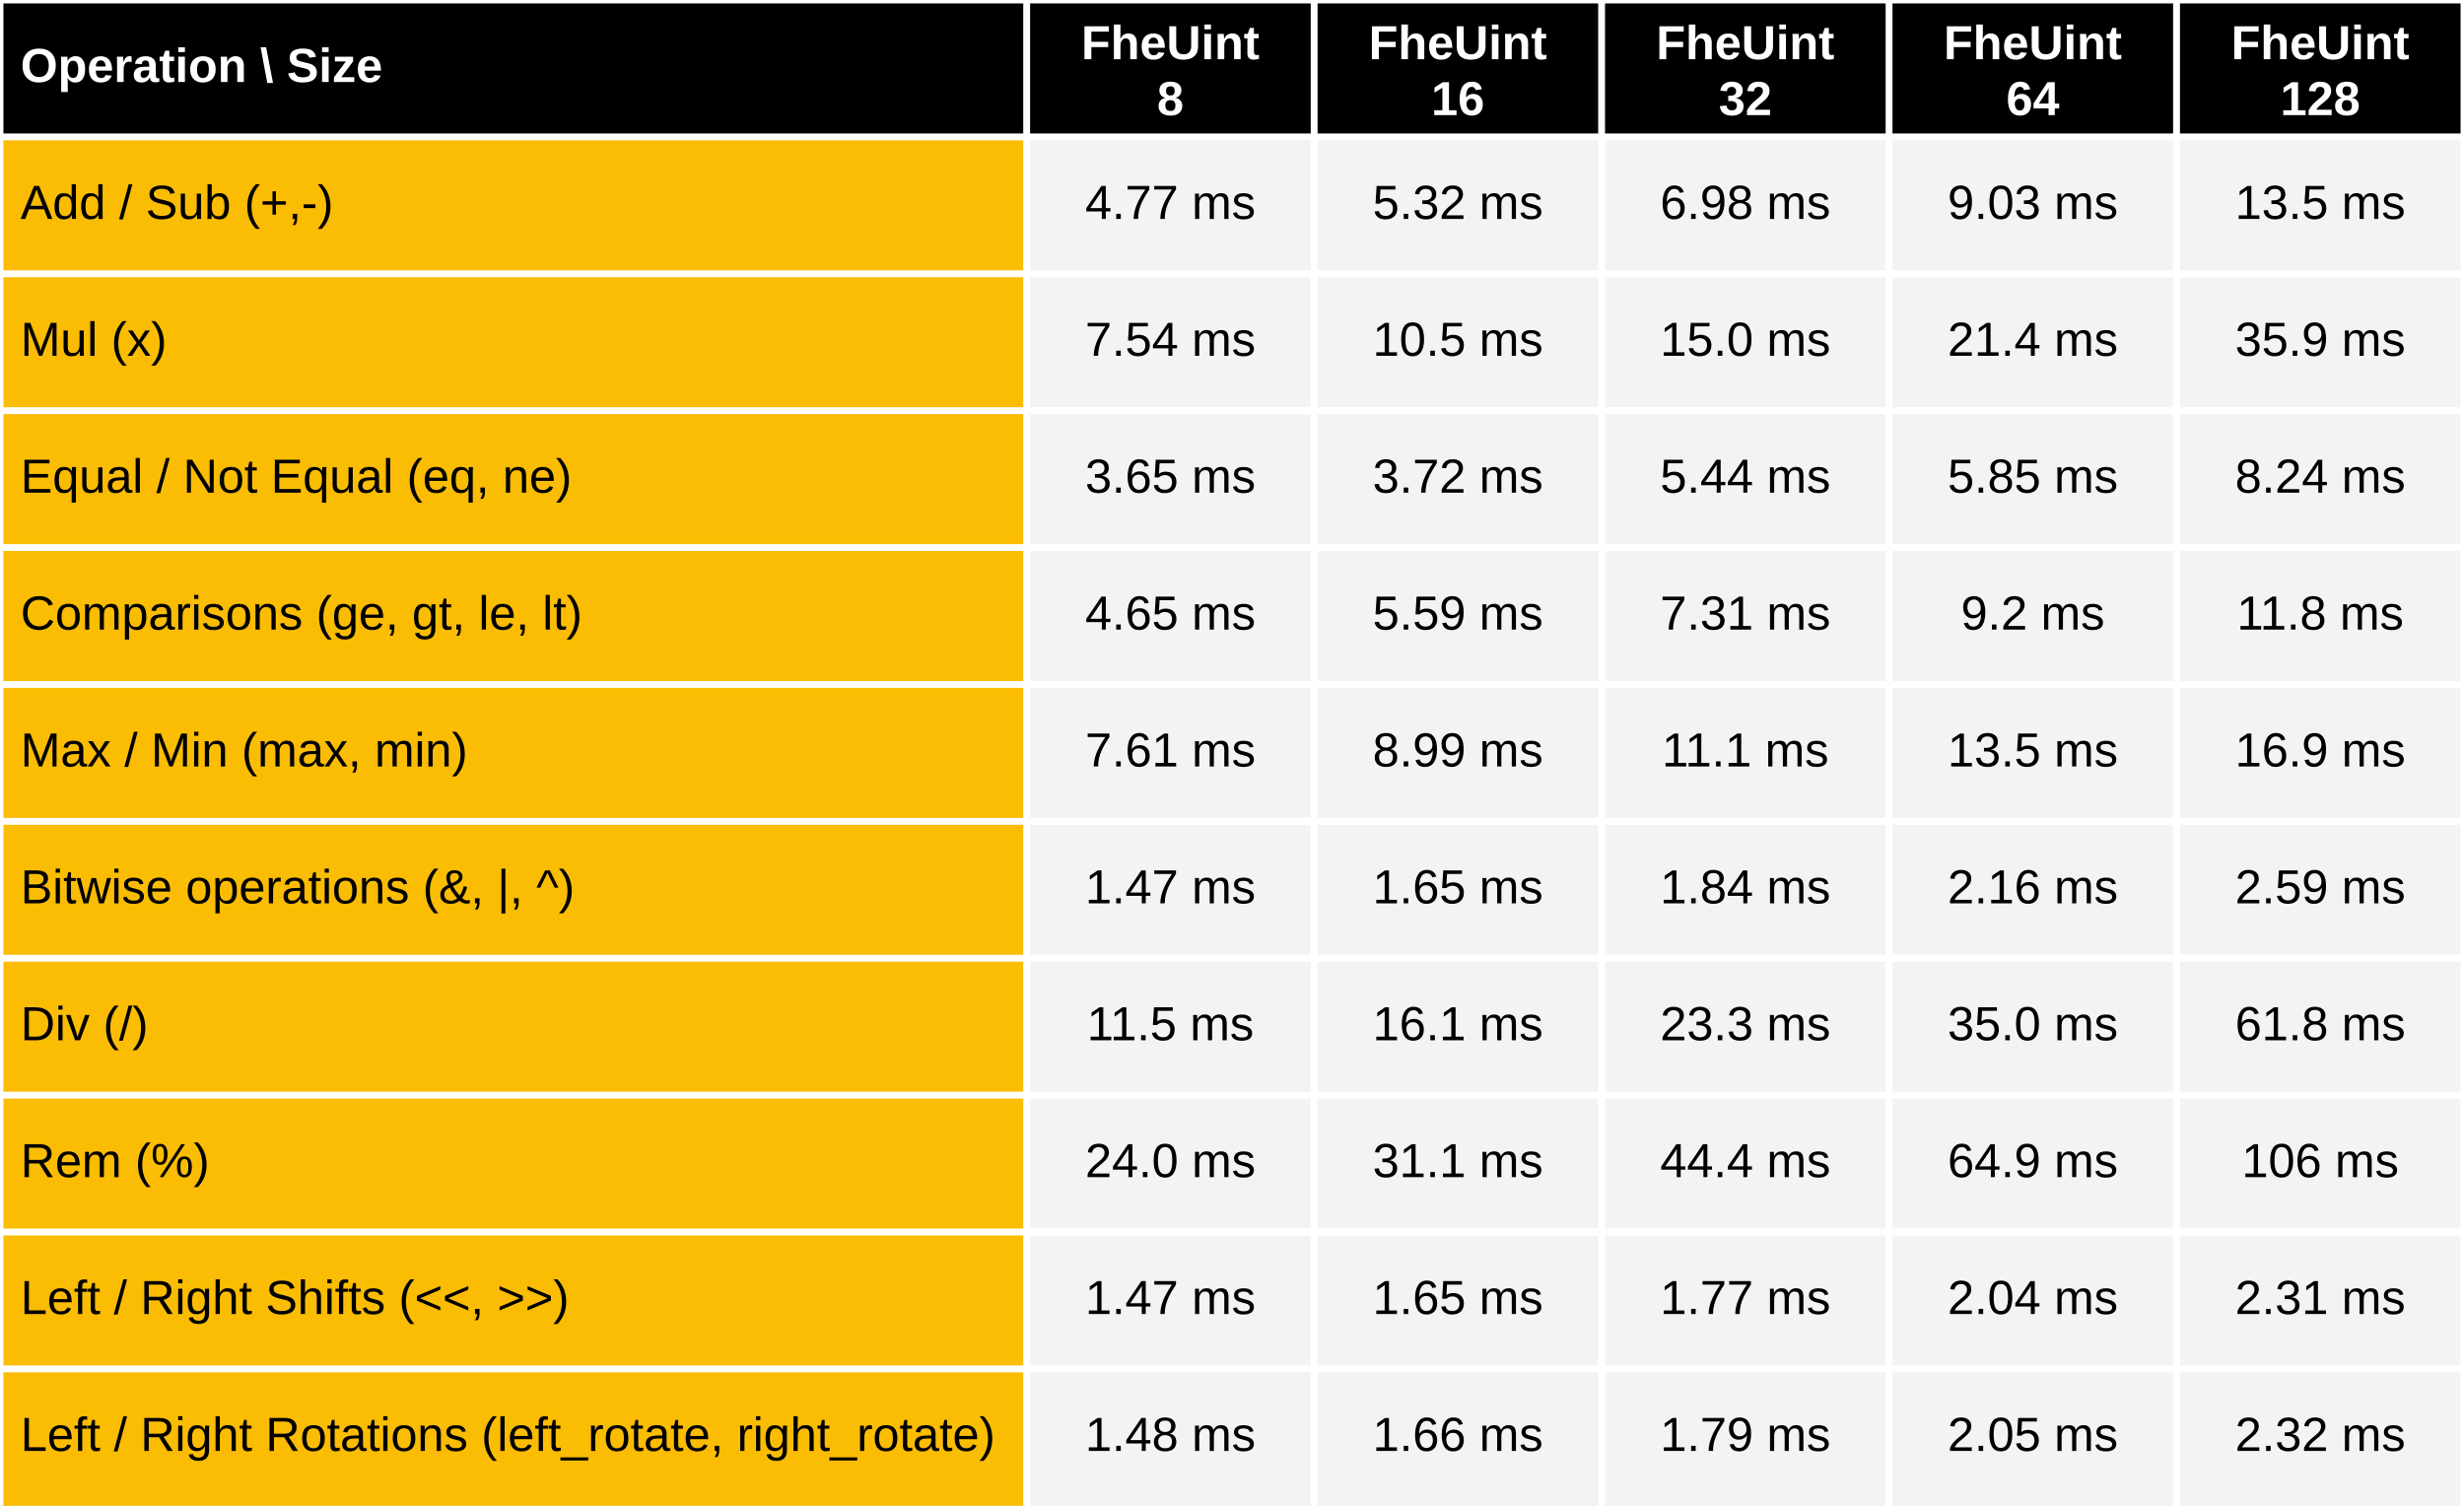
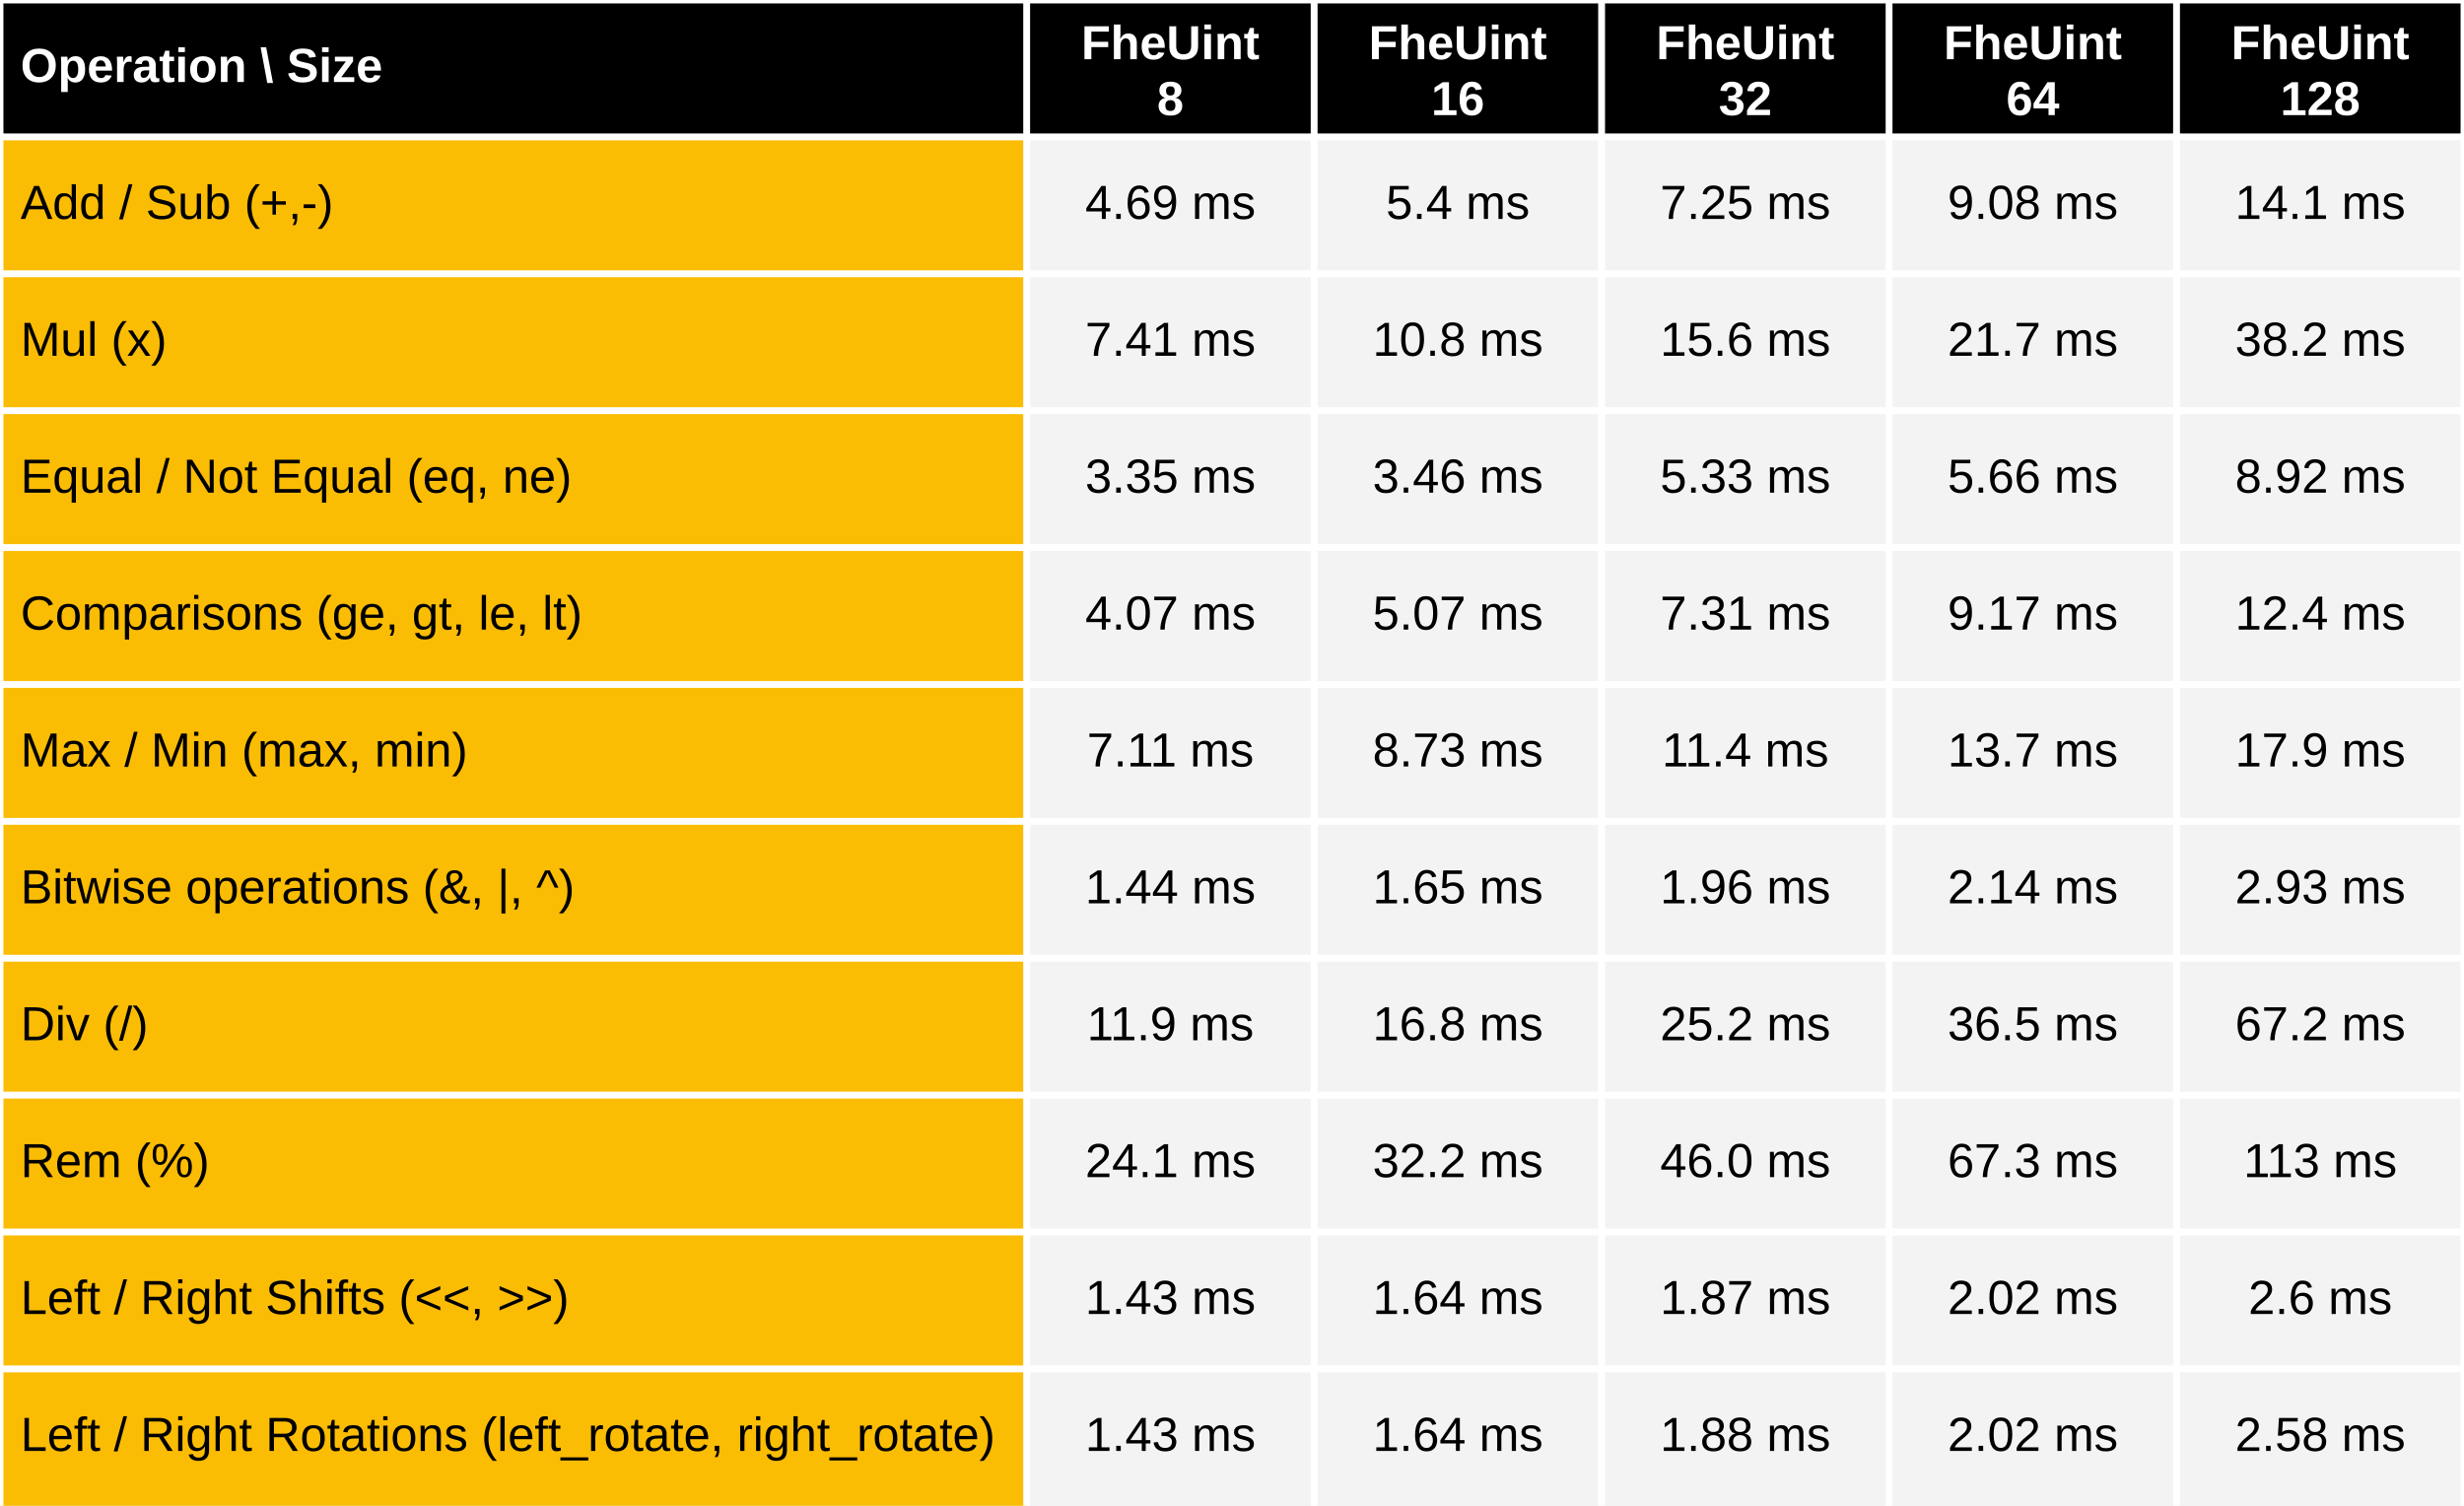
<svg xmlns="http://www.w3.org/2000/svg" viewBox="0 0 720 440" preserveAspectRatio="meet" width="100%" height="440">
  <rect x="0" y="0" width="720" height="40" fill="black" />
  <text dominant-baseline="middle" text-anchor="start" font-family="Arial" font-size="14" font-weight="bold" fill="white" x="6" y="20.0">Operation \ Size</text>
  <text dominant-baseline="middle" text-anchor="middle" font-family="Arial" font-size="14" font-weight="bold" fill="white" x="342.0" y="13.333">FheUint</text>
  <text dominant-baseline="middle" text-anchor="middle" font-family="Arial" font-size="14" font-weight="bold" fill="white" x="342.0" y="29.667">8</text>
  <text dominant-baseline="middle" text-anchor="middle" font-family="Arial" font-size="14" font-weight="bold" fill="white" x="426.0" y="13.333">FheUint</text>
  <text dominant-baseline="middle" text-anchor="middle" font-family="Arial" font-size="14" font-weight="bold" fill="white" x="426.0" y="29.667">16</text>
  <text dominant-baseline="middle" text-anchor="middle" font-family="Arial" font-size="14" font-weight="bold" fill="white" x="510.0" y="13.333">FheUint</text>
  <text dominant-baseline="middle" text-anchor="middle" font-family="Arial" font-size="14" font-weight="bold" fill="white" x="510.0" y="29.667">32</text>
  <text dominant-baseline="middle" text-anchor="middle" font-family="Arial" font-size="14" font-weight="bold" fill="white" x="594.0" y="13.333">FheUint</text>
  <text dominant-baseline="middle" text-anchor="middle" font-family="Arial" font-size="14" font-weight="bold" fill="white" x="594.0" y="29.667">64</text>
  <text dominant-baseline="middle" text-anchor="middle" font-family="Arial" font-size="14" font-weight="bold" fill="white" x="678.0" y="13.333">FheUint</text>
  <text dominant-baseline="middle" text-anchor="middle" font-family="Arial" font-size="14" font-weight="bold" fill="white" x="678.0" y="29.667">128</text>
  <rect x="0" y="40" width="300" height="400" fill="#fbbc04" />
  <rect x="300" y="40" width="420" height="400" fill="#f3f3f3" />
  <text dominant-baseline="middle" text-anchor="start" font-family="Arial" font-size="14" font-weight="normal" fill="black" x="6" y="60.0">Add / Sub (+,-)</text>
-   <text dominant-baseline="middle" text-anchor="middle" font-family="Arial" font-size="14" font-weight="normal" fill="black" x="342.0" y="60.0">4.77 ms</text>
-   <text dominant-baseline="middle" text-anchor="middle" font-family="Arial" font-size="14" font-weight="normal" fill="black" x="426.0" y="60.0">5.32 ms</text>
-   <text dominant-baseline="middle" text-anchor="middle" font-family="Arial" font-size="14" font-weight="normal" fill="black" x="510.0" y="60.0">6.98 ms</text>
-   <text dominant-baseline="middle" text-anchor="middle" font-family="Arial" font-size="14" font-weight="normal" fill="black" x="594.0" y="60.0">9.03 ms</text>
-   <text dominant-baseline="middle" text-anchor="middle" font-family="Arial" font-size="14" font-weight="normal" fill="black" x="678.0" y="60.0">13.5 ms</text>
+   <text dominant-baseline="middle" text-anchor="middle" font-family="Arial" font-size="14" font-weight="normal" fill="black" x="342.0" y="60.0">4.69 ms</text>
+   <text dominant-baseline="middle" text-anchor="middle" font-family="Arial" font-size="14" font-weight="normal" fill="black" x="426.0" y="60.0">5.4 ms</text>
+   <text dominant-baseline="middle" text-anchor="middle" font-family="Arial" font-size="14" font-weight="normal" fill="black" x="510.0" y="60.0">7.25 ms</text>
+   <text dominant-baseline="middle" text-anchor="middle" font-family="Arial" font-size="14" font-weight="normal" fill="black" x="594.0" y="60.0">9.08 ms</text>
+   <text dominant-baseline="middle" text-anchor="middle" font-family="Arial" font-size="14" font-weight="normal" fill="black" x="678.0" y="60.0">14.1 ms</text>
  <text dominant-baseline="middle" text-anchor="start" font-family="Arial" font-size="14" font-weight="normal" fill="black" x="6" y="100.0">Mul (x)</text>
-   <text dominant-baseline="middle" text-anchor="middle" font-family="Arial" font-size="14" font-weight="normal" fill="black" x="342.0" y="100.0">7.54 ms</text>
-   <text dominant-baseline="middle" text-anchor="middle" font-family="Arial" font-size="14" font-weight="normal" fill="black" x="426.0" y="100.0">10.5 ms</text>
-   <text dominant-baseline="middle" text-anchor="middle" font-family="Arial" font-size="14" font-weight="normal" fill="black" x="510.0" y="100.0">15.0 ms</text>
-   <text dominant-baseline="middle" text-anchor="middle" font-family="Arial" font-size="14" font-weight="normal" fill="black" x="594.0" y="100.0">21.4 ms</text>
-   <text dominant-baseline="middle" text-anchor="middle" font-family="Arial" font-size="14" font-weight="normal" fill="black" x="678.0" y="100.0">35.9 ms</text>
+   <text dominant-baseline="middle" text-anchor="middle" font-family="Arial" font-size="14" font-weight="normal" fill="black" x="342.0" y="100.0">7.41 ms</text>
+   <text dominant-baseline="middle" text-anchor="middle" font-family="Arial" font-size="14" font-weight="normal" fill="black" x="426.0" y="100.0">10.8 ms</text>
+   <text dominant-baseline="middle" text-anchor="middle" font-family="Arial" font-size="14" font-weight="normal" fill="black" x="510.0" y="100.0">15.6 ms</text>
+   <text dominant-baseline="middle" text-anchor="middle" font-family="Arial" font-size="14" font-weight="normal" fill="black" x="594.0" y="100.0">21.7 ms</text>
+   <text dominant-baseline="middle" text-anchor="middle" font-family="Arial" font-size="14" font-weight="normal" fill="black" x="678.0" y="100.0">38.2 ms</text>
  <text dominant-baseline="middle" text-anchor="start" font-family="Arial" font-size="14" font-weight="normal" fill="black" x="6" y="140.0">Equal / Not Equal (eq, ne)</text>
-   <text dominant-baseline="middle" text-anchor="middle" font-family="Arial" font-size="14" font-weight="normal" fill="black" x="342.0" y="140.0">3.65 ms</text>
-   <text dominant-baseline="middle" text-anchor="middle" font-family="Arial" font-size="14" font-weight="normal" fill="black" x="426.0" y="140.0">3.72 ms</text>
-   <text dominant-baseline="middle" text-anchor="middle" font-family="Arial" font-size="14" font-weight="normal" fill="black" x="510.0" y="140.0">5.44 ms</text>
-   <text dominant-baseline="middle" text-anchor="middle" font-family="Arial" font-size="14" font-weight="normal" fill="black" x="594.0" y="140.0">5.85 ms</text>
-   <text dominant-baseline="middle" text-anchor="middle" font-family="Arial" font-size="14" font-weight="normal" fill="black" x="678.0" y="140.0">8.24 ms</text>
+   <text dominant-baseline="middle" text-anchor="middle" font-family="Arial" font-size="14" font-weight="normal" fill="black" x="342.0" y="140.0">3.35 ms</text>
+   <text dominant-baseline="middle" text-anchor="middle" font-family="Arial" font-size="14" font-weight="normal" fill="black" x="426.0" y="140.0">3.46 ms</text>
+   <text dominant-baseline="middle" text-anchor="middle" font-family="Arial" font-size="14" font-weight="normal" fill="black" x="510.0" y="140.0">5.33 ms</text>
+   <text dominant-baseline="middle" text-anchor="middle" font-family="Arial" font-size="14" font-weight="normal" fill="black" x="594.0" y="140.0">5.66 ms</text>
+   <text dominant-baseline="middle" text-anchor="middle" font-family="Arial" font-size="14" font-weight="normal" fill="black" x="678.0" y="140.0">8.92 ms</text>
  <text dominant-baseline="middle" text-anchor="start" font-family="Arial" font-size="14" font-weight="normal" fill="black" x="6" y="180.0">Comparisons (ge, gt, le, lt)</text>
-   <text dominant-baseline="middle" text-anchor="middle" font-family="Arial" font-size="14" font-weight="normal" fill="black" x="342.0" y="180.0">4.65 ms</text>
-   <text dominant-baseline="middle" text-anchor="middle" font-family="Arial" font-size="14" font-weight="normal" fill="black" x="426.0" y="180.0">5.59 ms</text>
+   <text dominant-baseline="middle" text-anchor="middle" font-family="Arial" font-size="14" font-weight="normal" fill="black" x="342.0" y="180.0">4.07 ms</text>
+   <text dominant-baseline="middle" text-anchor="middle" font-family="Arial" font-size="14" font-weight="normal" fill="black" x="426.0" y="180.0">5.07 ms</text>
  <text dominant-baseline="middle" text-anchor="middle" font-family="Arial" font-size="14" font-weight="normal" fill="black" x="510.0" y="180.0">7.31 ms</text>
-   <text dominant-baseline="middle" text-anchor="middle" font-family="Arial" font-size="14" font-weight="normal" fill="black" x="594.0" y="180.0">9.2 ms</text>
-   <text dominant-baseline="middle" text-anchor="middle" font-family="Arial" font-size="14" font-weight="normal" fill="black" x="678.0" y="180.0">11.8 ms</text>
+   <text dominant-baseline="middle" text-anchor="middle" font-family="Arial" font-size="14" font-weight="normal" fill="black" x="594.0" y="180.0">9.17 ms</text>
+   <text dominant-baseline="middle" text-anchor="middle" font-family="Arial" font-size="14" font-weight="normal" fill="black" x="678.0" y="180.0">12.4 ms</text>
  <text dominant-baseline="middle" text-anchor="start" font-family="Arial" font-size="14" font-weight="normal" fill="black" x="6" y="220.0">Max / Min (max, min)</text>
-   <text dominant-baseline="middle" text-anchor="middle" font-family="Arial" font-size="14" font-weight="normal" fill="black" x="342.0" y="220.0">7.61 ms</text>
-   <text dominant-baseline="middle" text-anchor="middle" font-family="Arial" font-size="14" font-weight="normal" fill="black" x="426.0" y="220.0">8.99 ms</text>
-   <text dominant-baseline="middle" text-anchor="middle" font-family="Arial" font-size="14" font-weight="normal" fill="black" x="510.0" y="220.0">11.1 ms</text>
-   <text dominant-baseline="middle" text-anchor="middle" font-family="Arial" font-size="14" font-weight="normal" fill="black" x="594.0" y="220.0">13.5 ms</text>
-   <text dominant-baseline="middle" text-anchor="middle" font-family="Arial" font-size="14" font-weight="normal" fill="black" x="678.0" y="220.0">16.9 ms</text>
+   <text dominant-baseline="middle" text-anchor="middle" font-family="Arial" font-size="14" font-weight="normal" fill="black" x="342.0" y="220.0">7.11 ms</text>
+   <text dominant-baseline="middle" text-anchor="middle" font-family="Arial" font-size="14" font-weight="normal" fill="black" x="426.0" y="220.0">8.73 ms</text>
+   <text dominant-baseline="middle" text-anchor="middle" font-family="Arial" font-size="14" font-weight="normal" fill="black" x="510.0" y="220.0">11.4 ms</text>
+   <text dominant-baseline="middle" text-anchor="middle" font-family="Arial" font-size="14" font-weight="normal" fill="black" x="594.0" y="220.0">13.7 ms</text>
+   <text dominant-baseline="middle" text-anchor="middle" font-family="Arial" font-size="14" font-weight="normal" fill="black" x="678.0" y="220.0">17.9 ms</text>
  <text dominant-baseline="middle" text-anchor="start" font-family="Arial" font-size="14" font-weight="normal" fill="black" x="6" y="260.0">Bitwise operations (&amp;, |, ^)</text>
-   <text dominant-baseline="middle" text-anchor="middle" font-family="Arial" font-size="14" font-weight="normal" fill="black" x="342.0" y="260.0">1.47 ms</text>
+   <text dominant-baseline="middle" text-anchor="middle" font-family="Arial" font-size="14" font-weight="normal" fill="black" x="342.0" y="260.0">1.44 ms</text>
  <text dominant-baseline="middle" text-anchor="middle" font-family="Arial" font-size="14" font-weight="normal" fill="black" x="426.0" y="260.0">1.65 ms</text>
-   <text dominant-baseline="middle" text-anchor="middle" font-family="Arial" font-size="14" font-weight="normal" fill="black" x="510.0" y="260.0">1.84 ms</text>
-   <text dominant-baseline="middle" text-anchor="middle" font-family="Arial" font-size="14" font-weight="normal" fill="black" x="594.0" y="260.0">2.16 ms</text>
-   <text dominant-baseline="middle" text-anchor="middle" font-family="Arial" font-size="14" font-weight="normal" fill="black" x="678.0" y="260.0">2.59 ms</text>
+   <text dominant-baseline="middle" text-anchor="middle" font-family="Arial" font-size="14" font-weight="normal" fill="black" x="510.0" y="260.0">1.96 ms</text>
+   <text dominant-baseline="middle" text-anchor="middle" font-family="Arial" font-size="14" font-weight="normal" fill="black" x="594.0" y="260.0">2.14 ms</text>
+   <text dominant-baseline="middle" text-anchor="middle" font-family="Arial" font-size="14" font-weight="normal" fill="black" x="678.0" y="260.0">2.93 ms</text>
  <text dominant-baseline="middle" text-anchor="start" font-family="Arial" font-size="14" font-weight="normal" fill="black" x="6" y="300.0">Div  (/)</text>
-   <text dominant-baseline="middle" text-anchor="middle" font-family="Arial" font-size="14" font-weight="normal" fill="black" x="342.0" y="300.0">11.5 ms</text>
-   <text dominant-baseline="middle" text-anchor="middle" font-family="Arial" font-size="14" font-weight="normal" fill="black" x="426.0" y="300.0">16.1 ms</text>
-   <text dominant-baseline="middle" text-anchor="middle" font-family="Arial" font-size="14" font-weight="normal" fill="black" x="510.0" y="300.0">23.3 ms</text>
-   <text dominant-baseline="middle" text-anchor="middle" font-family="Arial" font-size="14" font-weight="normal" fill="black" x="594.0" y="300.0">35.0 ms</text>
-   <text dominant-baseline="middle" text-anchor="middle" font-family="Arial" font-size="14" font-weight="normal" fill="black" x="678.0" y="300.0">61.8 ms</text>
+   <text dominant-baseline="middle" text-anchor="middle" font-family="Arial" font-size="14" font-weight="normal" fill="black" x="342.0" y="300.0">11.9 ms</text>
+   <text dominant-baseline="middle" text-anchor="middle" font-family="Arial" font-size="14" font-weight="normal" fill="black" x="426.0" y="300.0">16.8 ms</text>
+   <text dominant-baseline="middle" text-anchor="middle" font-family="Arial" font-size="14" font-weight="normal" fill="black" x="510.0" y="300.0">25.2 ms</text>
+   <text dominant-baseline="middle" text-anchor="middle" font-family="Arial" font-size="14" font-weight="normal" fill="black" x="594.0" y="300.0">36.5 ms</text>
+   <text dominant-baseline="middle" text-anchor="middle" font-family="Arial" font-size="14" font-weight="normal" fill="black" x="678.0" y="300.0">67.2 ms</text>
  <text dominant-baseline="middle" text-anchor="start" font-family="Arial" font-size="14" font-weight="normal" fill="black" x="6" y="340.0">Rem  (%)</text>
-   <text dominant-baseline="middle" text-anchor="middle" font-family="Arial" font-size="14" font-weight="normal" fill="black" x="342.0" y="340.0">24.0 ms</text>
-   <text dominant-baseline="middle" text-anchor="middle" font-family="Arial" font-size="14" font-weight="normal" fill="black" x="426.0" y="340.0">31.1 ms</text>
-   <text dominant-baseline="middle" text-anchor="middle" font-family="Arial" font-size="14" font-weight="normal" fill="black" x="510.0" y="340.0">44.4 ms</text>
-   <text dominant-baseline="middle" text-anchor="middle" font-family="Arial" font-size="14" font-weight="normal" fill="black" x="594.0" y="340.0">64.9 ms</text>
-   <text dominant-baseline="middle" text-anchor="middle" font-family="Arial" font-size="14" font-weight="normal" fill="black" x="678.0" y="340.0">106 ms</text>
+   <text dominant-baseline="middle" text-anchor="middle" font-family="Arial" font-size="14" font-weight="normal" fill="black" x="342.0" y="340.0">24.1 ms</text>
+   <text dominant-baseline="middle" text-anchor="middle" font-family="Arial" font-size="14" font-weight="normal" fill="black" x="426.0" y="340.0">32.2 ms</text>
+   <text dominant-baseline="middle" text-anchor="middle" font-family="Arial" font-size="14" font-weight="normal" fill="black" x="510.0" y="340.0">46.0 ms</text>
+   <text dominant-baseline="middle" text-anchor="middle" font-family="Arial" font-size="14" font-weight="normal" fill="black" x="594.0" y="340.0">67.3 ms</text>
+   <text dominant-baseline="middle" text-anchor="middle" font-family="Arial" font-size="14" font-weight="normal" fill="black" x="678.0" y="340.0">113 ms</text>
  <text dominant-baseline="middle" text-anchor="start" font-family="Arial" font-size="14" font-weight="normal" fill="black" x="6" y="380.0">Left / Right Shifts (&lt;&lt;, &gt;&gt;)</text>
-   <text dominant-baseline="middle" text-anchor="middle" font-family="Arial" font-size="14" font-weight="normal" fill="black" x="342.0" y="380.0">1.47 ms</text>
-   <text dominant-baseline="middle" text-anchor="middle" font-family="Arial" font-size="14" font-weight="normal" fill="black" x="426.0" y="380.0">1.65 ms</text>
-   <text dominant-baseline="middle" text-anchor="middle" font-family="Arial" font-size="14" font-weight="normal" fill="black" x="510.0" y="380.0">1.77 ms</text>
-   <text dominant-baseline="middle" text-anchor="middle" font-family="Arial" font-size="14" font-weight="normal" fill="black" x="594.0" y="380.0">2.04 ms</text>
-   <text dominant-baseline="middle" text-anchor="middle" font-family="Arial" font-size="14" font-weight="normal" fill="black" x="678.0" y="380.0">2.31 ms</text>
+   <text dominant-baseline="middle" text-anchor="middle" font-family="Arial" font-size="14" font-weight="normal" fill="black" x="342.0" y="380.0">1.43 ms</text>
+   <text dominant-baseline="middle" text-anchor="middle" font-family="Arial" font-size="14" font-weight="normal" fill="black" x="426.0" y="380.0">1.64 ms</text>
+   <text dominant-baseline="middle" text-anchor="middle" font-family="Arial" font-size="14" font-weight="normal" fill="black" x="510.0" y="380.0">1.87 ms</text>
+   <text dominant-baseline="middle" text-anchor="middle" font-family="Arial" font-size="14" font-weight="normal" fill="black" x="594.0" y="380.0">2.02 ms</text>
+   <text dominant-baseline="middle" text-anchor="middle" font-family="Arial" font-size="14" font-weight="normal" fill="black" x="678.0" y="380.0">2.6 ms</text>
  <text dominant-baseline="middle" text-anchor="start" font-family="Arial" font-size="14" font-weight="normal" fill="black" x="6" y="420.0">Left / Right Rotations (left_rotate, right_rotate)</text>
-   <text dominant-baseline="middle" text-anchor="middle" font-family="Arial" font-size="14" font-weight="normal" fill="black" x="342.0" y="420.0">1.48 ms</text>
-   <text dominant-baseline="middle" text-anchor="middle" font-family="Arial" font-size="14" font-weight="normal" fill="black" x="426.0" y="420.0">1.66 ms</text>
-   <text dominant-baseline="middle" text-anchor="middle" font-family="Arial" font-size="14" font-weight="normal" fill="black" x="510.0" y="420.0">1.79 ms</text>
-   <text dominant-baseline="middle" text-anchor="middle" font-family="Arial" font-size="14" font-weight="normal" fill="black" x="594.0" y="420.0">2.05 ms</text>
-   <text dominant-baseline="middle" text-anchor="middle" font-family="Arial" font-size="14" font-weight="normal" fill="black" x="678.0" y="420.0">2.32 ms</text>
+   <text dominant-baseline="middle" text-anchor="middle" font-family="Arial" font-size="14" font-weight="normal" fill="black" x="342.0" y="420.0">1.43 ms</text>
+   <text dominant-baseline="middle" text-anchor="middle" font-family="Arial" font-size="14" font-weight="normal" fill="black" x="426.0" y="420.0">1.64 ms</text>
+   <text dominant-baseline="middle" text-anchor="middle" font-family="Arial" font-size="14" font-weight="normal" fill="black" x="510.0" y="420.0">1.88 ms</text>
+   <text dominant-baseline="middle" text-anchor="middle" font-family="Arial" font-size="14" font-weight="normal" fill="black" x="594.0" y="420.0">2.02 ms</text>
+   <text dominant-baseline="middle" text-anchor="middle" font-family="Arial" font-size="14" font-weight="normal" fill="black" x="678.0" y="420.0">2.58 ms</text>
  <line stroke="white" stroke-width="2" x1="0" y1="0" x2="720" y2="0" />
  <line stroke="white" stroke-width="2" x1="0" y1="40" x2="720" y2="40" />
  <line stroke="white" stroke-width="2" x1="0" y1="80" x2="720" y2="80" />
  <line stroke="white" stroke-width="2" x1="0" y1="120" x2="720" y2="120" />
  <line stroke="white" stroke-width="2" x1="0" y1="160" x2="720" y2="160" />
  <line stroke="white" stroke-width="2" x1="0" y1="200" x2="720" y2="200" />
  <line stroke="white" stroke-width="2" x1="0" y1="240" x2="720" y2="240" />
  <line stroke="white" stroke-width="2" x1="0" y1="280" x2="720" y2="280" />
  <line stroke="white" stroke-width="2" x1="0" y1="320" x2="720" y2="320" />
  <line stroke="white" stroke-width="2" x1="0" y1="360" x2="720" y2="360" />
  <line stroke="white" stroke-width="2" x1="0" y1="400" x2="720" y2="400" />
  <line stroke="white" stroke-width="2" x1="0" y1="0" x2="0" y2="440" />
  <line stroke="white" stroke-width="2" x1="300.0" y1="0" x2="300.0" y2="440" />
  <line stroke="white" stroke-width="2" x1="384.0" y1="0" x2="384.0" y2="440" />
  <line stroke="white" stroke-width="2" x1="468.0" y1="0" x2="468.0" y2="440" />
  <line stroke="white" stroke-width="2" x1="552.0" y1="0" x2="552.0" y2="440" />
  <line stroke="white" stroke-width="2" x1="636.0" y1="0" x2="636.0" y2="440" />
  <line stroke="white" stroke-width="2" x1="720.0" y1="0" x2="720.0" y2="440" />
</svg>
